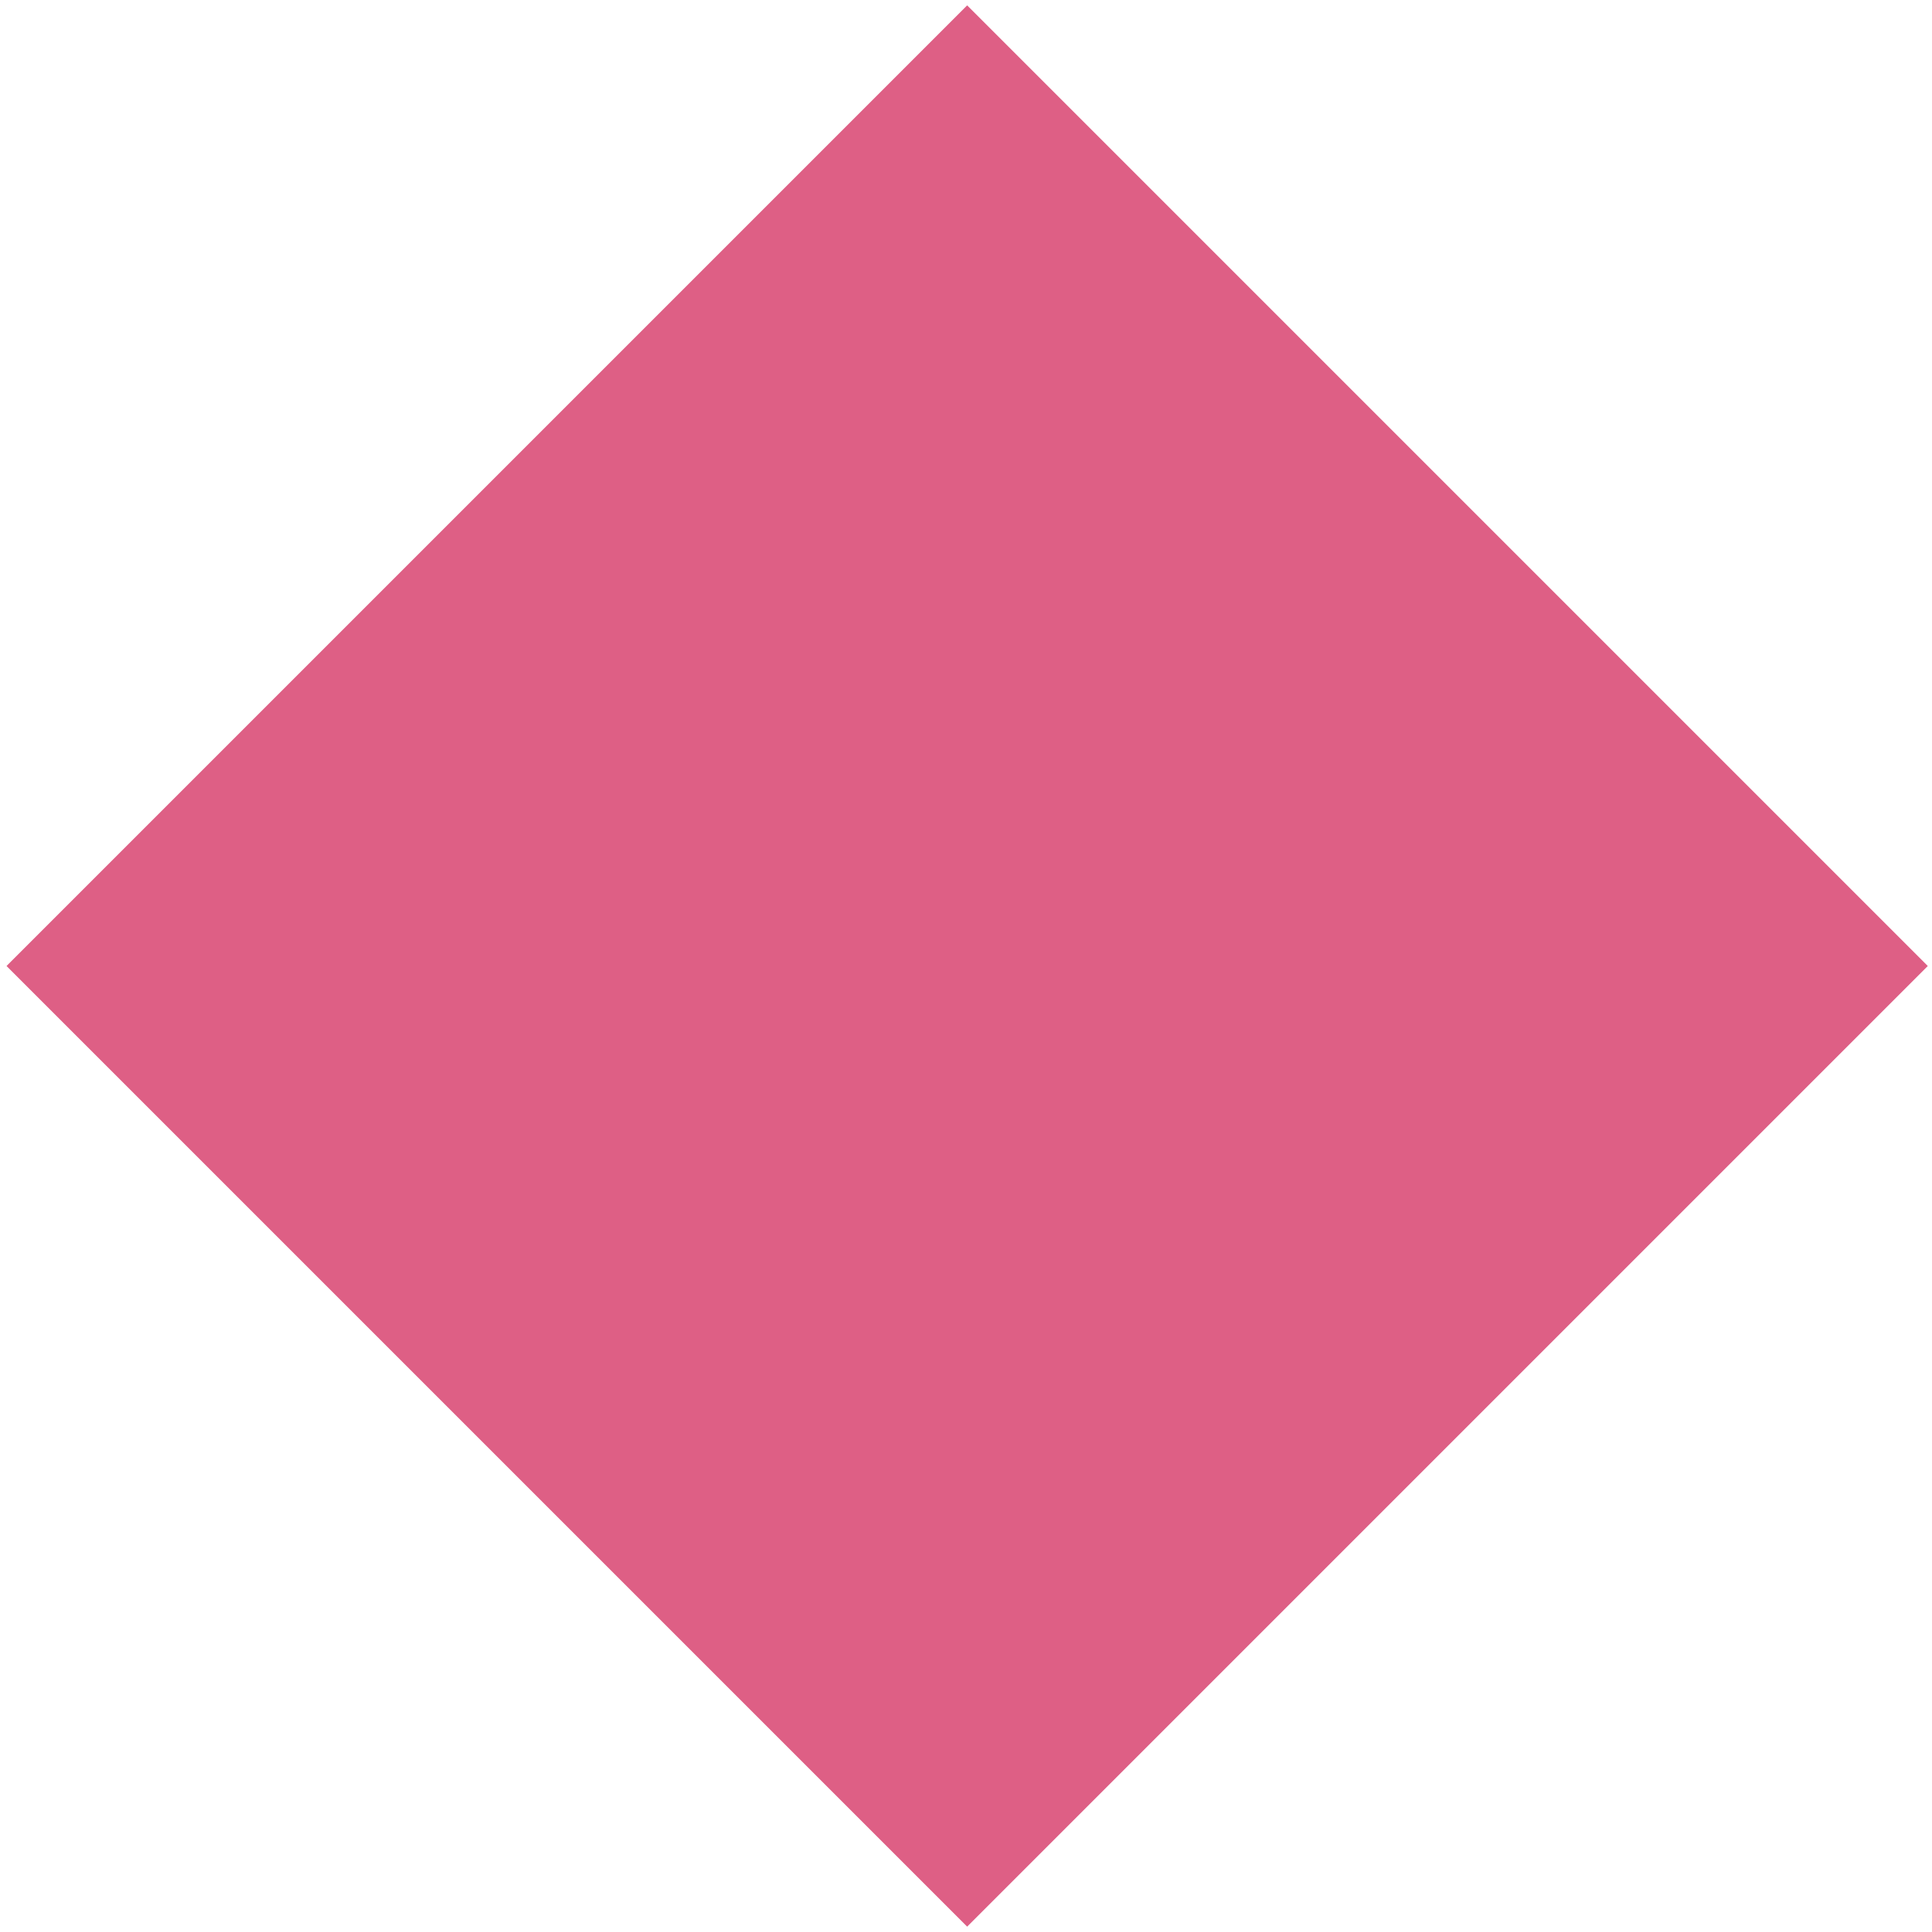
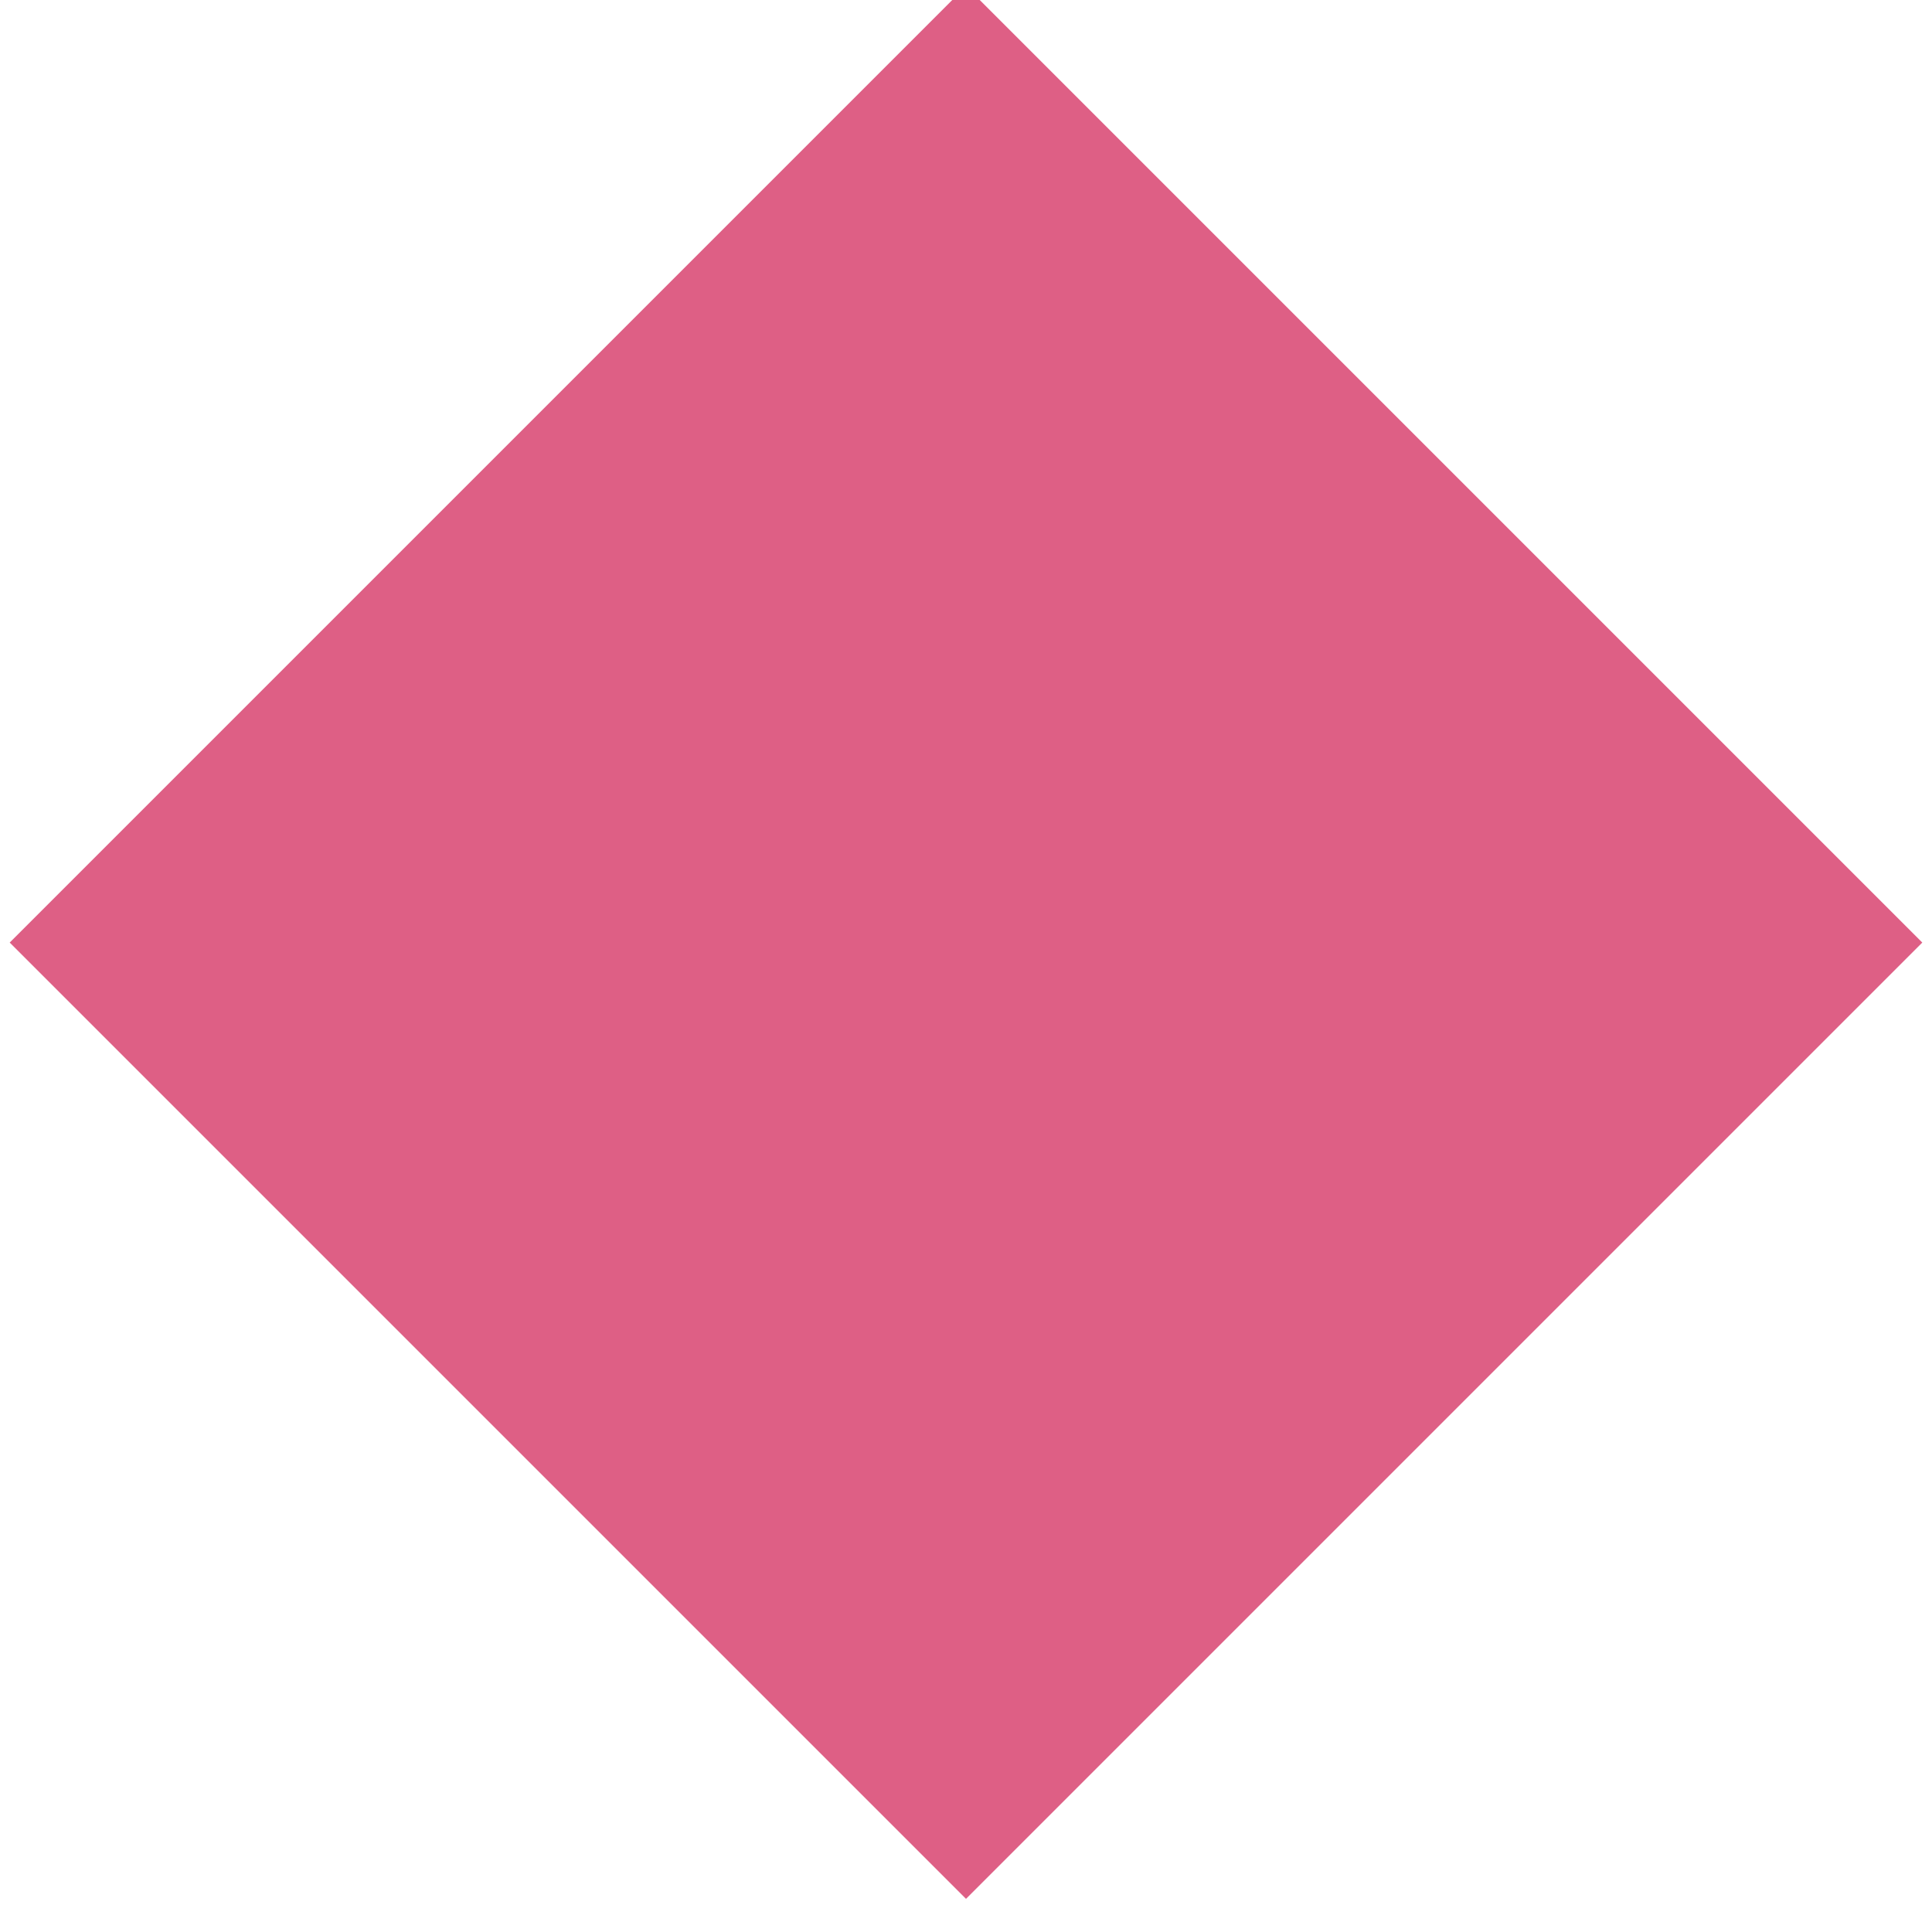
- <svg xmlns="http://www.w3.org/2000/svg" width="10" height="10">
+ <svg xmlns="http://www.w3.org/2000/svg" viewBox="0 0 100 100">
  <g>
-     <rect fill="none" id="canvas_background" height="12" width="12" y="-1" x="-1" />
-   </g>
-   <g>
-     <path stroke="#de5f85" id="svg_1" fill="#de5f85" stroke-width="2" d="m5.006,1.442l3.558,3.558l-3.558,3.558l-3.558,-3.558l3.558,-3.558z" />
+     <rect height="70" width="70" x="0" y="0" fill="#de5f85" transform="translate(0 20) rotate(45 50 50)" />
  </g>
</svg>
